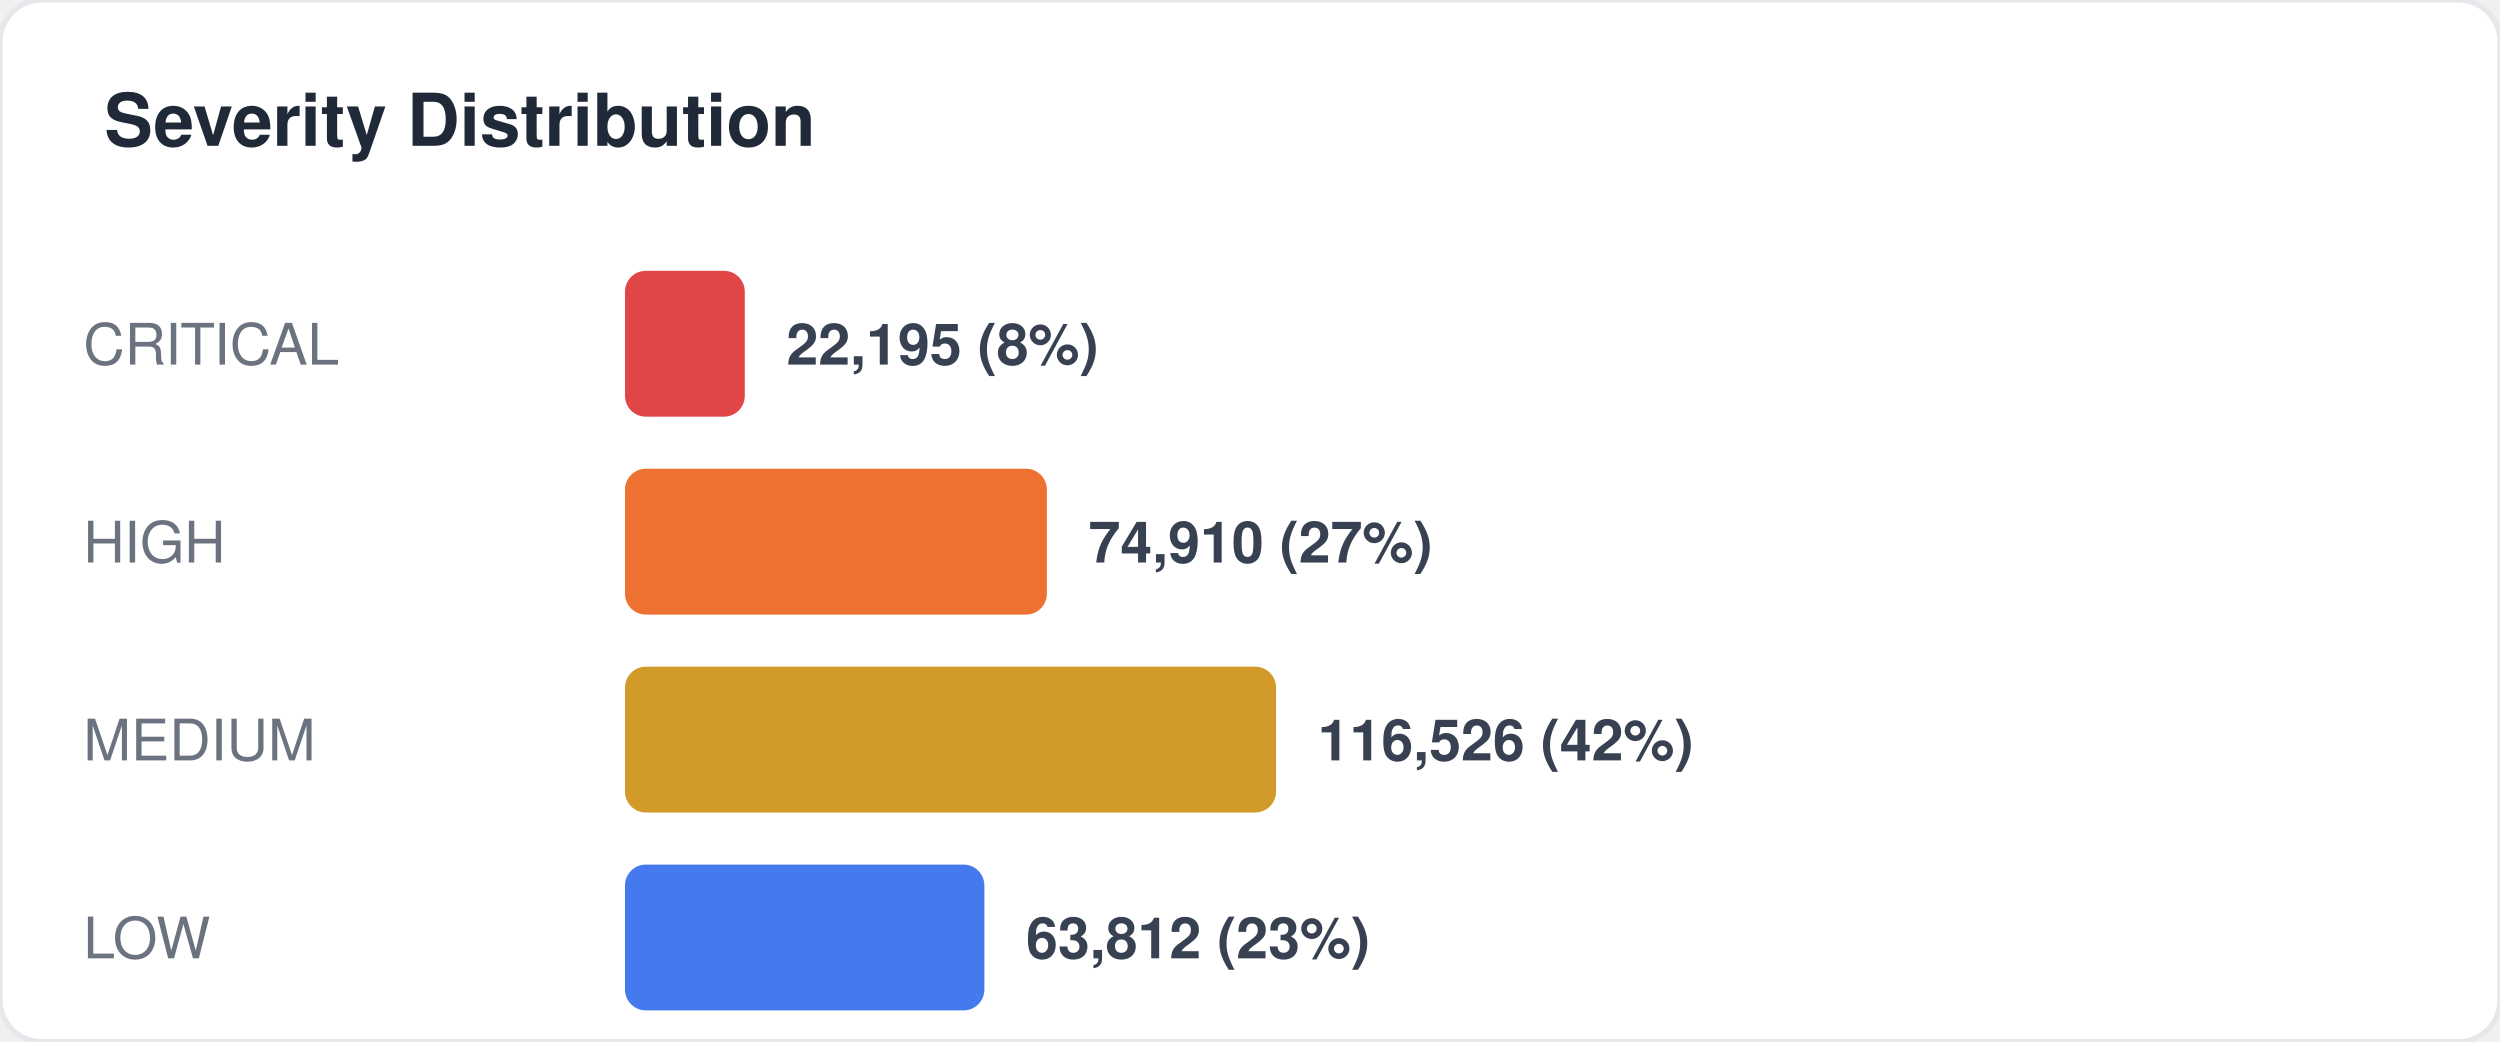
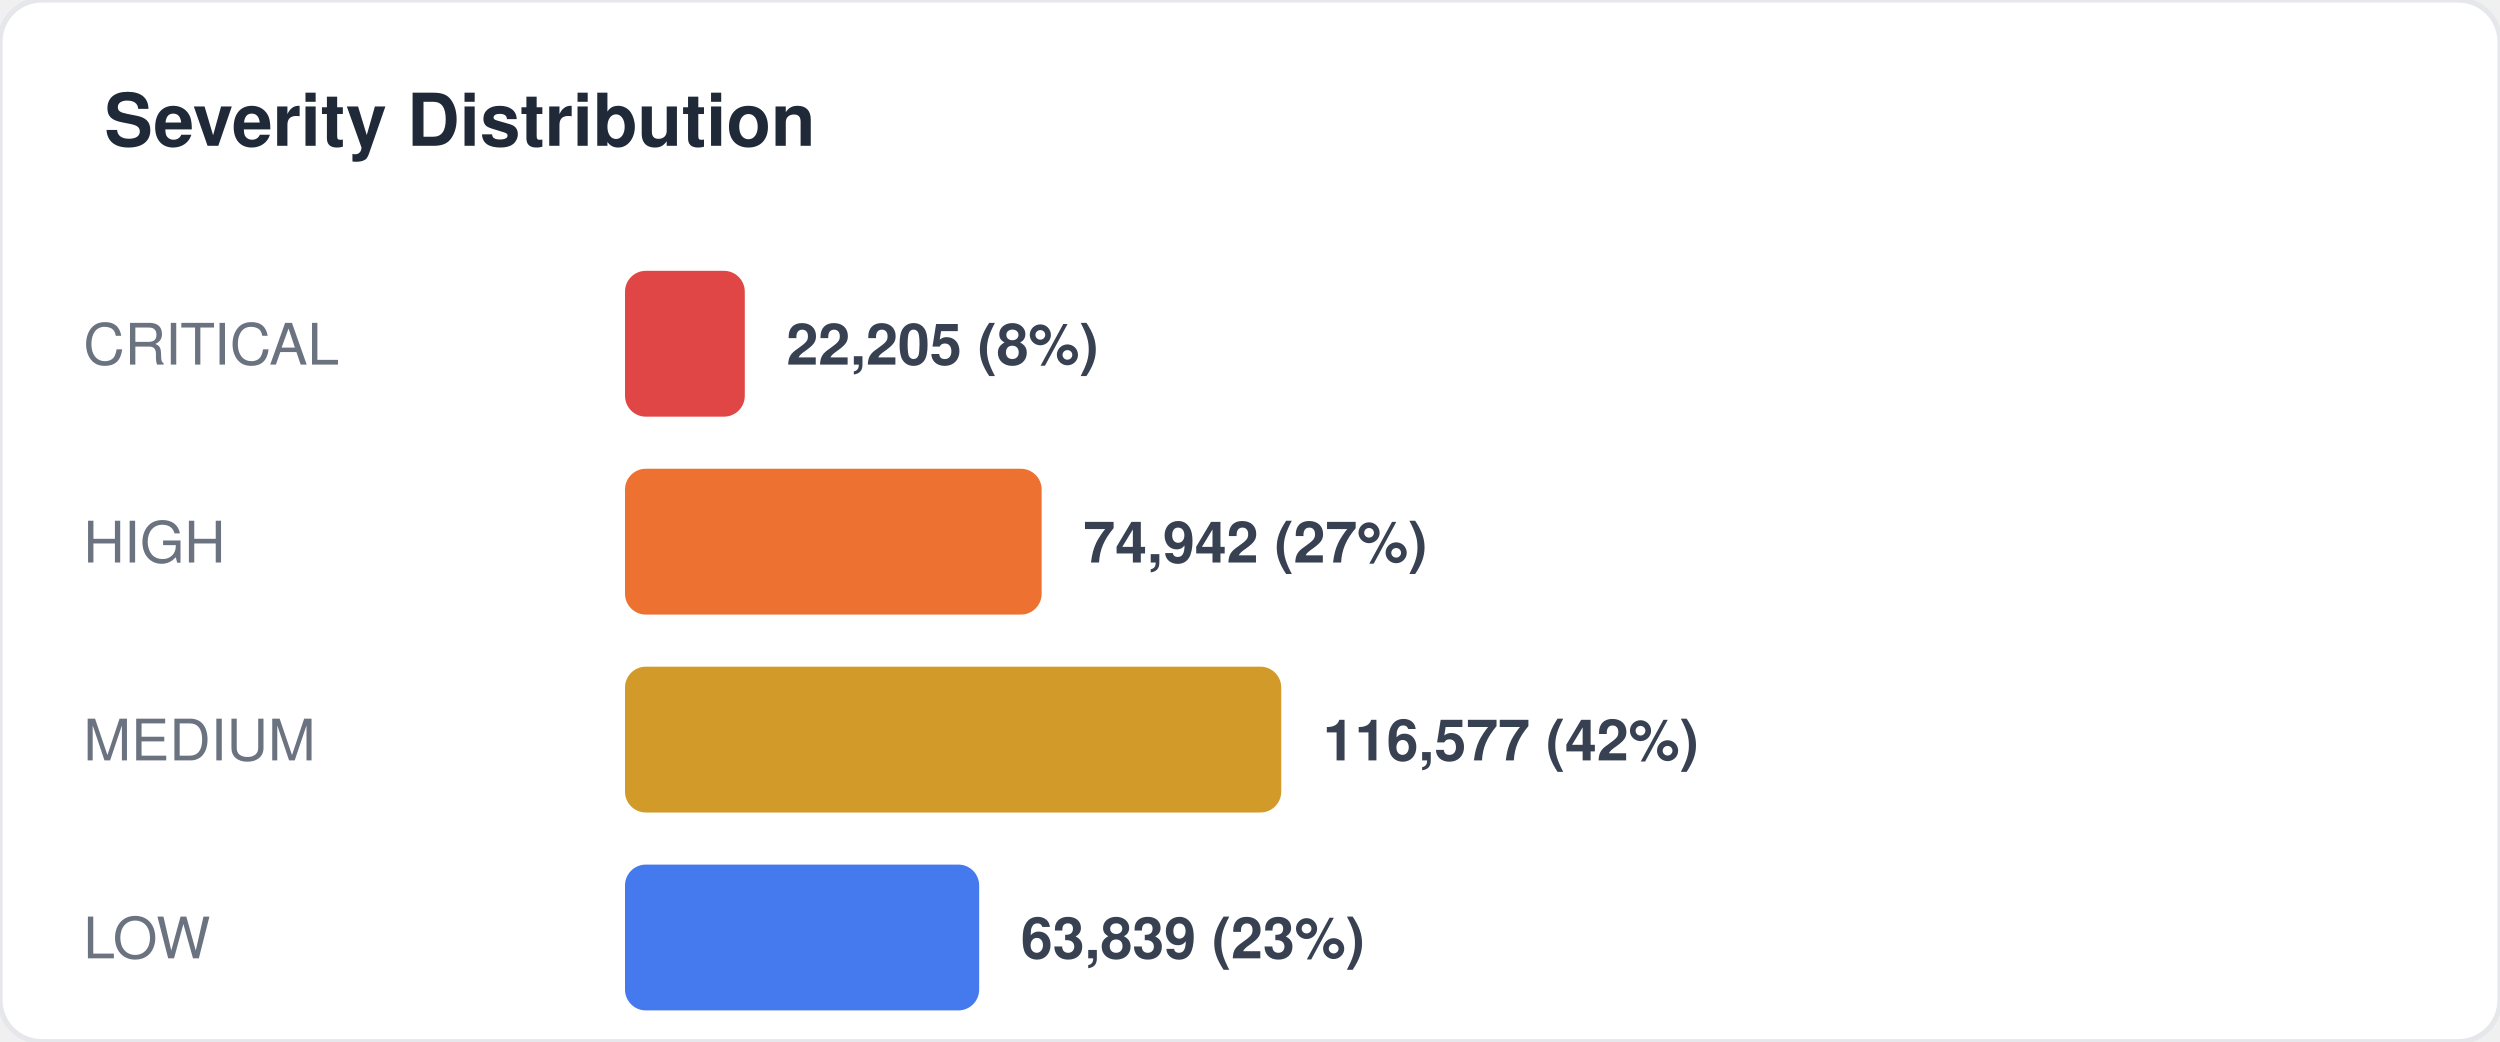
<svg xmlns="http://www.w3.org/2000/svg" width="480" height="200" viewBox="0 0 480 200" fill="none">
  <style>
  text { font-family: -apple-system, BlinkMacSystemFont, "Segoe UI", Helvetica, Arial, sans-serif; }
  .title { font-size: 14px; font-weight: 700; fill: #1f2937; }
  .label { font-size: 11px; fill: #6b7280; }
  .value { font-size: 11px; font-weight: 600; fill: #374151; }
  .big-number { font-size: 28px; font-weight: 800; fill: #111827; }
  .sub { font-size: 10px; fill: #9ca3af; }
</style>
  <rect width="480" height="200" rx="8" fill="#ffffff" stroke="#e5e7eb" stroke-width="1" />
  <text x="20" y="28" class="title">Severity Distribution</text>
  <text x="16" y="70" class="label">CRITICAL</text>
  <rect x="120" y="52" width="23" height="28" rx="4" fill="#dc2626" opacity="0.85" />
-   <text x="151" y="70" class="value">22,195 (8%)</text>
+   <text x="151" y="70" class="value">22,205 (8%)</text>
  <text x="16" y="108" class="label">HIGH</text>
-   <rect x="120" y="90" width="81" height="28" rx="4" fill="#ea580c" opacity="0.85" />
-   <text x="209" y="108" class="value">74,910 (27%)</text>
+   <rect x="120" y="90" width="80" height="28" rx="4" fill="#ea580c" opacity="0.85" />
+   <text x="208" y="108" class="value">74,942 (27%)</text>
  <text x="16" y="146" class="label">MEDIUM</text>
-   <rect x="120" y="128" width="125" height="28" rx="4" fill="#ca8a04" opacity="0.85" />
-   <text x="253" y="146" class="value">116,526 (42%)</text>
+   <rect x="120" y="128" width="126" height="28" rx="4" fill="#ca8a04" opacity="0.85" />
+   <text x="254" y="146" class="value">116,577 (42%)</text>
  <text x="16" y="184" class="label">LOW</text>
-   <rect x="120" y="166" width="69" height="28" rx="4" fill="#2563eb" opacity="0.85" />
-   <text x="197" y="184" class="value">63,812 (23%)</text>
+   <rect x="120" y="166" width="68" height="28" rx="4" fill="#2563eb" opacity="0.85" />
+   <text x="196" y="184" class="value">63,839 (23%)</text>
</svg>
